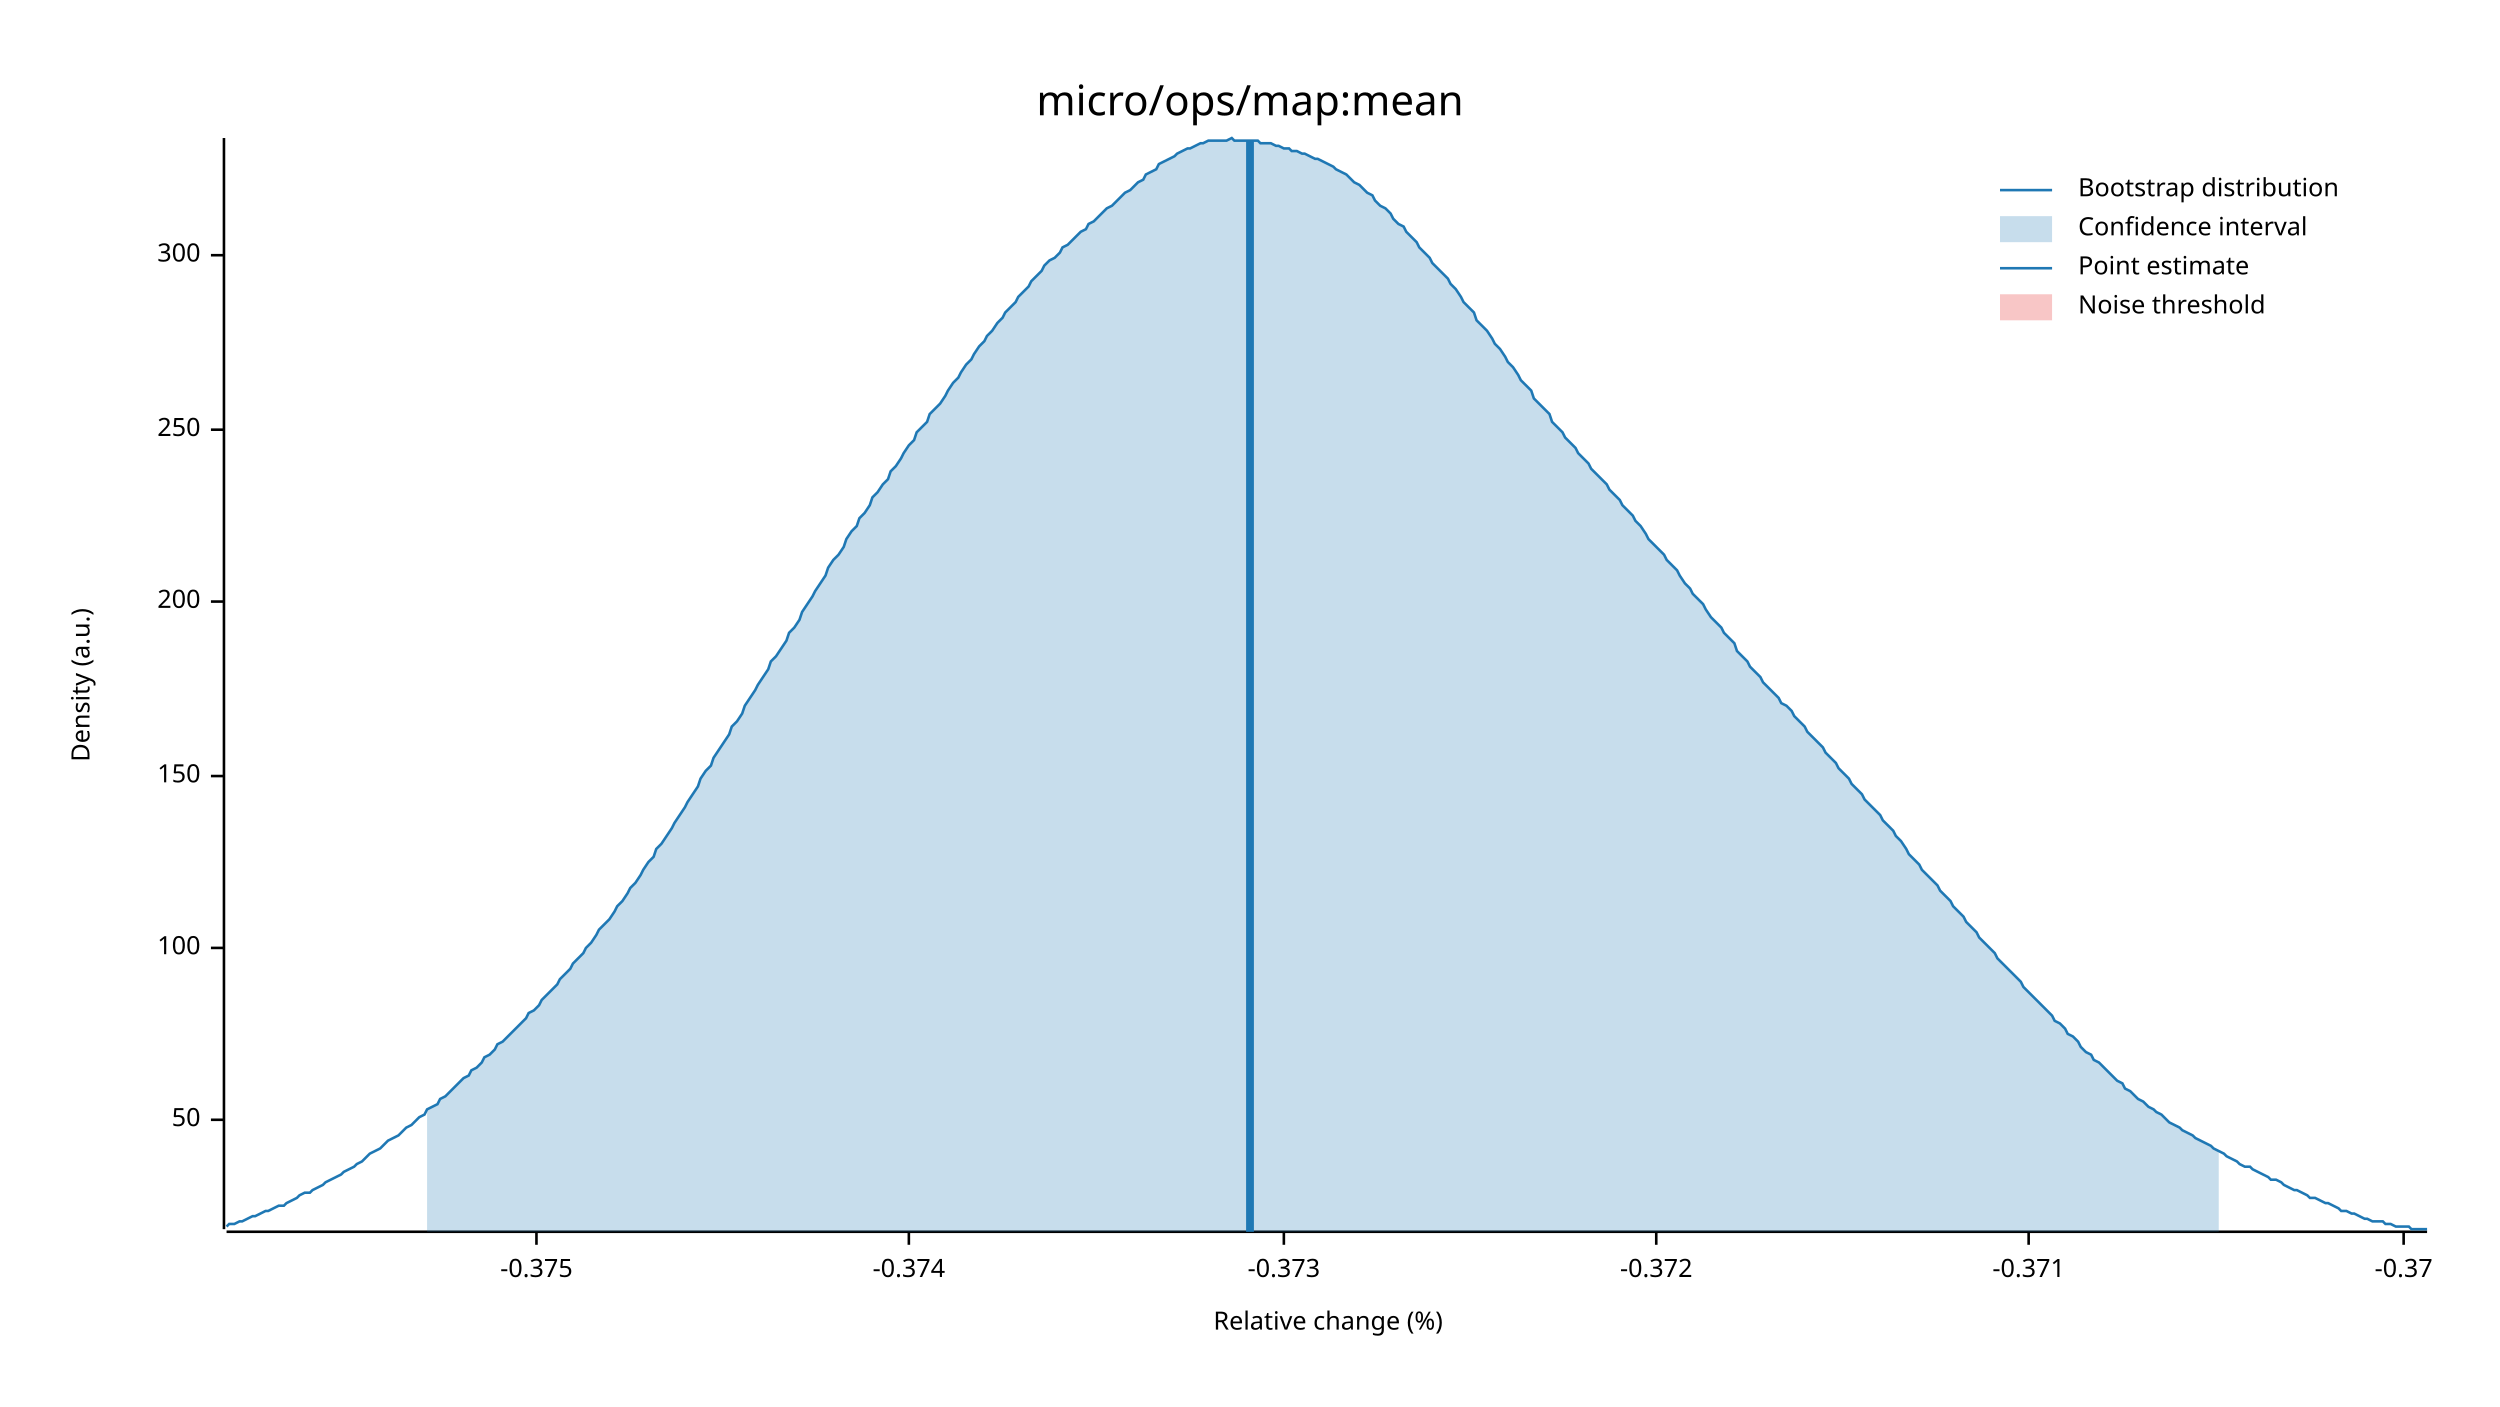
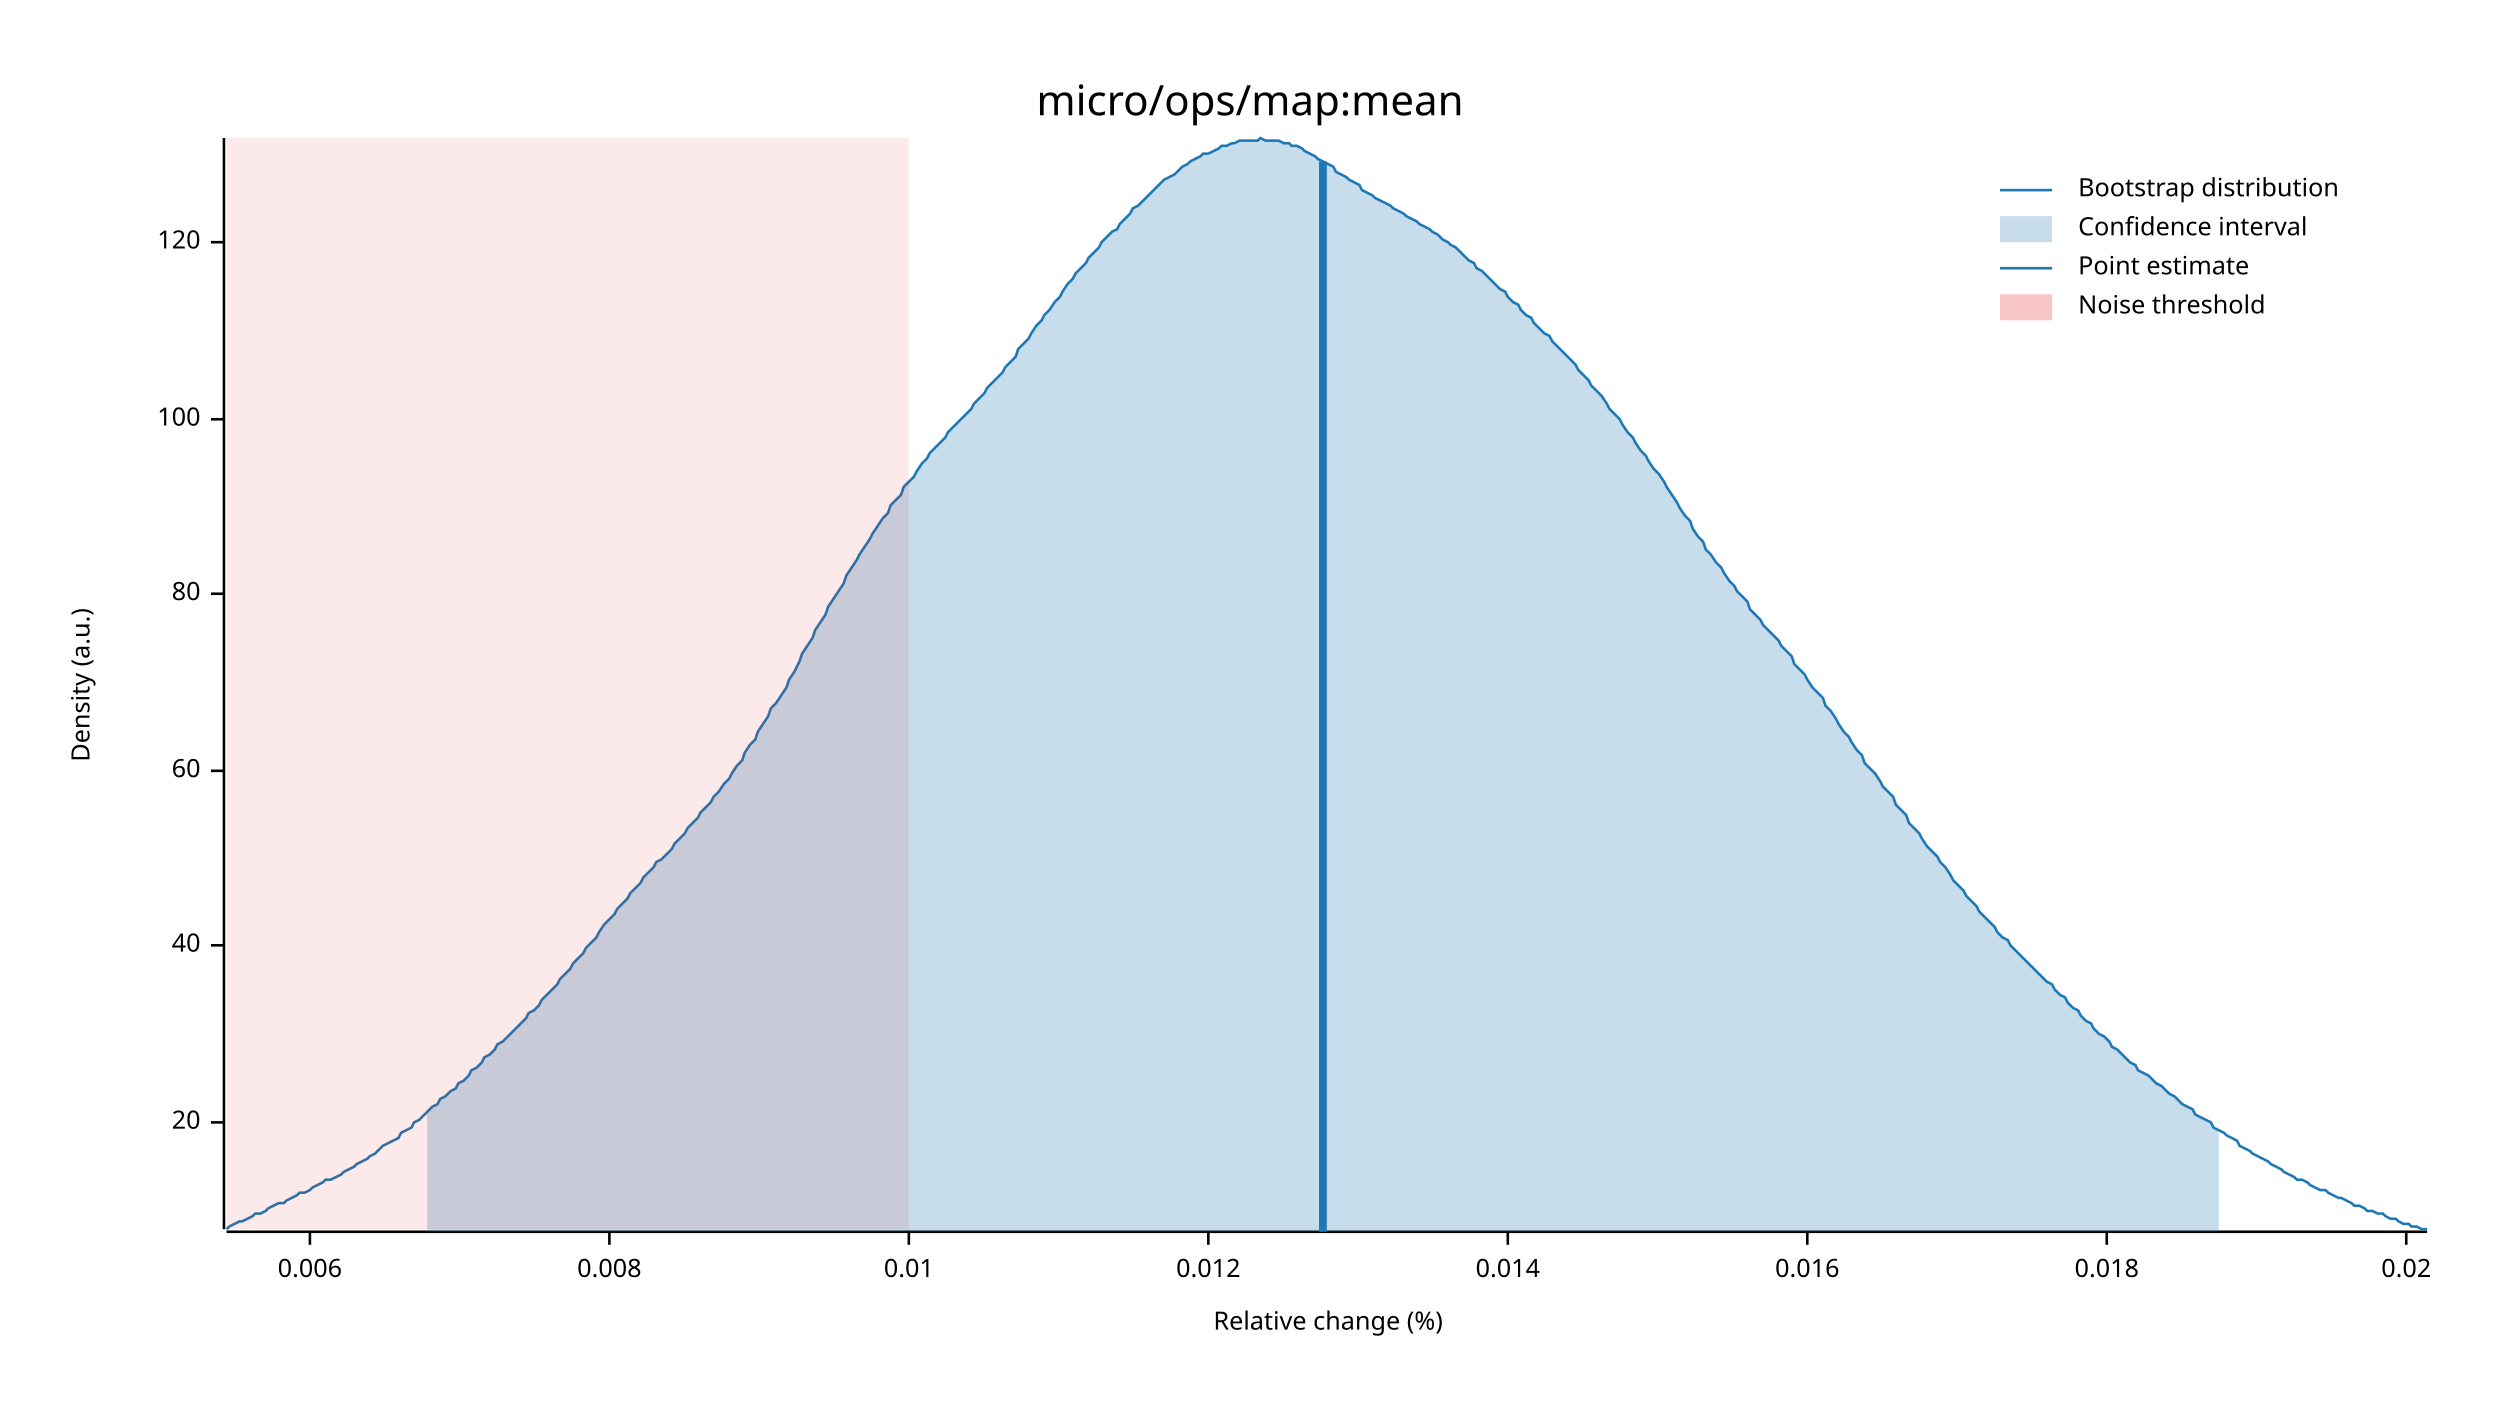
<svg xmlns="http://www.w3.org/2000/svg" width="960" height="540" viewBox="0 0 960 540">
  <text x="480" y="32" dy="0.76em" text-anchor="middle" font-family="sans-serif" font-size="16.129" opacity="1" fill="#000000">
micro/ops/map:mean
</text>
  <text x="27" y="263" dy="0.76em" text-anchor="middle" font-family="sans-serif" font-size="9.677" opacity="1" fill="#000000" transform="rotate(270, 27, 263)">
Density (a.u.)
</text>
  <text x="510" y="513" dy="-0.5ex" text-anchor="middle" font-family="sans-serif" font-size="9.677" opacity="1" fill="#000000">
Relative change (%)
</text>
  <polyline fill="none" opacity="1" stroke="#000000" stroke-width="1" points="86,53 86,472 " />
-   <text x="77" y="430" dy="0.5ex" text-anchor="end" font-family="sans-serif" font-size="9.677" opacity="1" fill="#000000">
- 50
+   <text x="77" y="431" dy="0.5ex" text-anchor="end" font-family="sans-serif" font-size="9.677" opacity="1" fill="#000000">
+ 20
</text>
-   <polyline fill="none" opacity="1" stroke="#000000" stroke-width="1" points="81,430 86,430 " />
-   <text x="77" y="364" dy="0.5ex" text-anchor="end" font-family="sans-serif" font-size="9.677" opacity="1" fill="#000000">
+   <polyline fill="none" opacity="1" stroke="#000000" stroke-width="1" points="81,431 86,431 " />
+   <text x="77" y="363" dy="0.5ex" text-anchor="end" font-family="sans-serif" font-size="9.677" opacity="1" fill="#000000">
+ 40
+ </text>
+   <polyline fill="none" opacity="1" stroke="#000000" stroke-width="1" points="81,363 86,363 " />
+   <text x="77" y="296" dy="0.5ex" text-anchor="end" font-family="sans-serif" font-size="9.677" opacity="1" fill="#000000">
+ 60
+ </text>
+   <polyline fill="none" opacity="1" stroke="#000000" stroke-width="1" points="81,296 86,296 " />
+   <text x="77" y="228" dy="0.5ex" text-anchor="end" font-family="sans-serif" font-size="9.677" opacity="1" fill="#000000">
+ 80
+ </text>
+   <polyline fill="none" opacity="1" stroke="#000000" stroke-width="1" points="81,228 86,228 " />
+   <text x="77" y="161" dy="0.5ex" text-anchor="end" font-family="sans-serif" font-size="9.677" opacity="1" fill="#000000">
100
</text>
-   <polyline fill="none" opacity="1" stroke="#000000" stroke-width="1" points="81,364 86,364 " />
-   <text x="77" y="298" dy="0.5ex" text-anchor="end" font-family="sans-serif" font-size="9.677" opacity="1" fill="#000000">
- 150
+   <polyline fill="none" opacity="1" stroke="#000000" stroke-width="1" points="81,161 86,161 " />
+   <text x="77" y="93" dy="0.5ex" text-anchor="end" font-family="sans-serif" font-size="9.677" opacity="1" fill="#000000">
+ 120
</text>
-   <polyline fill="none" opacity="1" stroke="#000000" stroke-width="1" points="81,298 86,298 " />
-   <text x="77" y="231" dy="0.5ex" text-anchor="end" font-family="sans-serif" font-size="9.677" opacity="1" fill="#000000">
- 200
+   <polyline fill="none" opacity="1" stroke="#000000" stroke-width="1" points="81,93 86,93 " />
+   <polyline fill="none" opacity="1" stroke="#000000" stroke-width="1" points="87,473 932,473 " />
+   <text x="119" y="483" dy="0.76em" text-anchor="middle" font-family="sans-serif" font-size="9.677" opacity="1" fill="#000000">
+ 0.006
</text>
-   <polyline fill="none" opacity="1" stroke="#000000" stroke-width="1" points="81,231 86,231 " />
-   <text x="77" y="165" dy="0.5ex" text-anchor="end" font-family="sans-serif" font-size="9.677" opacity="1" fill="#000000">
- 250
+   <polyline fill="none" opacity="1" stroke="#000000" stroke-width="1" points="119,473 119,478 " />
+   <text x="234" y="483" dy="0.76em" text-anchor="middle" font-family="sans-serif" font-size="9.677" opacity="1" fill="#000000">
+ 0.008
</text>
-   <polyline fill="none" opacity="1" stroke="#000000" stroke-width="1" points="81,165 86,165 " />
-   <text x="77" y="98" dy="0.5ex" text-anchor="end" font-family="sans-serif" font-size="9.677" opacity="1" fill="#000000">
- 300
- </text>
-   <polyline fill="none" opacity="1" stroke="#000000" stroke-width="1" points="81,98 86,98 " />
-   <polyline fill="none" opacity="1" stroke="#000000" stroke-width="1" points="87,473 932,473 " />
-   <text x="206" y="483" dy="0.76em" text-anchor="middle" font-family="sans-serif" font-size="9.677" opacity="1" fill="#000000">
- -0.375
- </text>
-   <polyline fill="none" opacity="1" stroke="#000000" stroke-width="1" points="206,473 206,478 " />
+   <polyline fill="none" opacity="1" stroke="#000000" stroke-width="1" points="234,473 234,478 " />
  <text x="349" y="483" dy="0.76em" text-anchor="middle" font-family="sans-serif" font-size="9.677" opacity="1" fill="#000000">
- -0.374
+ 0.01
</text>
  <polyline fill="none" opacity="1" stroke="#000000" stroke-width="1" points="349,473 349,478 " />
-   <text x="493" y="483" dy="0.76em" text-anchor="middle" font-family="sans-serif" font-size="9.677" opacity="1" fill="#000000">
- -0.373
+   <text x="464" y="483" dy="0.76em" text-anchor="middle" font-family="sans-serif" font-size="9.677" opacity="1" fill="#000000">
+ 0.012
</text>
-   <polyline fill="none" opacity="1" stroke="#000000" stroke-width="1" points="493,473 493,478 " />
-   <text x="636" y="483" dy="0.76em" text-anchor="middle" font-family="sans-serif" font-size="9.677" opacity="1" fill="#000000">
- -0.372
+   <polyline fill="none" opacity="1" stroke="#000000" stroke-width="1" points="464,473 464,478 " />
+   <text x="579" y="483" dy="0.76em" text-anchor="middle" font-family="sans-serif" font-size="9.677" opacity="1" fill="#000000">
+ 0.014
</text>
-   <polyline fill="none" opacity="1" stroke="#000000" stroke-width="1" points="636,473 636,478 " />
-   <text x="779" y="483" dy="0.76em" text-anchor="middle" font-family="sans-serif" font-size="9.677" opacity="1" fill="#000000">
- -0.371
+   <polyline fill="none" opacity="1" stroke="#000000" stroke-width="1" points="579,473 579,478 " />
+   <text x="694" y="483" dy="0.76em" text-anchor="middle" font-family="sans-serif" font-size="9.677" opacity="1" fill="#000000">
+ 0.016
</text>
-   <polyline fill="none" opacity="1" stroke="#000000" stroke-width="1" points="779,473 779,478 " />
-   <text x="923" y="483" dy="0.76em" text-anchor="middle" font-family="sans-serif" font-size="9.677" opacity="1" fill="#000000">
- -0.37
+   <polyline fill="none" opacity="1" stroke="#000000" stroke-width="1" points="694,473 694,478 " />
+   <text x="809" y="483" dy="0.76em" text-anchor="middle" font-family="sans-serif" font-size="9.677" opacity="1" fill="#000000">
+ 0.018
</text>
-   <polyline fill="none" opacity="1" stroke="#000000" stroke-width="1" points="923,473 923,478 " />
-   <polyline fill="none" opacity="1" stroke="#1F78B4" stroke-width="1" points="87,471 88,470 90,470 92,469 93,469 95,468 97,467 98,467 100,466 102,465 103,465 105,464 107,463 109,463 110,462 112,461 114,460 115,459 117,458 119,458 120,457 122,456 124,455 125,454 127,453 129,452 131,451 132,450 134,449 136,448 137,447 139,446 141,444 142,443 144,442 146,441 147,440 149,438 151,437 153,436 154,435 156,433 158,432 159,431 161,429 163,428 164,426 166,425 168,424 169,422 171,421 173,419 175,417 176,416 178,414 180,413 181,411 183,410 185,408 186,406 188,405 190,403 191,401 193,400 195,398 197,396 198,395 200,393 202,391 203,389 205,388 207,386 208,384 210,382 212,380 214,378 215,376 217,374 219,372 220,370 222,368 224,366 225,364 227,362 229,359 230,357 232,355 234,353 236,350 237,348 239,346 241,343 242,341 244,339 246,336 247,334 249,331 251,329 252,326 254,324 256,321 258,318 259,316 261,313 263,310 264,308 266,305 268,302 269,299 271,296 273,294 274,291 276,288 278,285 280,282 281,279 283,277 285,274 286,271 288,268 290,265 291,263 293,260 295,257 296,254 298,252 300,249 302,246 303,243 305,241 307,238 308,235 310,232 312,229 313,227 315,224 317,221 318,218 320,215 322,213 324,210 325,207 327,204 329,202 330,199 332,197 334,194 335,191 337,189 339,186 341,184 342,181 344,179 346,176 347,174 349,171 351,169 352,166 354,164 356,162 357,159 359,157 361,155 363,152 364,150 366,147 368,145 369,143 371,140 373,138 374,136 376,133 378,131 379,129 381,127 383,124 385,122 386,120 388,118 390,116 391,114 393,112 395,110 396,108 398,106 400,104 401,102 403,100 405,99 407,97 408,95 410,94 412,92 413,91 415,89 417,88 418,86 420,85 422,83 423,82 425,80 427,79 429,77 430,76 432,74 434,73 435,72 437,70 439,69 440,67 442,66 444,65 445,63 447,62 449,61 451,60 452,59 454,58 456,57 457,57 459,56 461,55 462,55 464,54 466,54 468,54 469,54 471,54 473,53 474,54 476,54 478,54 479,54 481,54 483,54 484,55 486,55 488,55 490,56 491,56 493,57 495,57 496,58 498,58 500,59 501,59 503,60 505,61 506,61 508,62 510,63 512,64 513,65 515,66 517,67 518,68 520,70 522,71 523,72 525,74 527,75 528,77 530,79 532,80 534,82 535,84 537,86 539,87 540,89 542,91 544,93 545,95 547,97 549,99 550,101 552,103 554,105 556,107 557,109 559,111 561,114 562,116 564,118 566,120 567,123 569,125 571,127 573,130 574,132 576,134 578,137 579,139 581,141 583,144 584,146 586,148 588,150 589,153 591,155 593,157 595,159 596,162 598,164 600,166 601,168 603,170 605,172 606,174 608,176 610,178 611,180 613,182 615,184 617,186 618,188 620,190 622,192 623,194 625,196 627,198 628,200 630,202 632,205 633,207 635,209 637,211 639,213 640,215 642,217 644,219 645,221 647,224 649,226 650,228 652,230 654,232 655,234 657,237 659,239 661,241 662,243 664,245 666,247 667,250 669,252 671,254 672,256 674,258 676,260 677,262 679,264 681,266 683,268 684,270 686,271 688,273 689,275 691,277 693,279 694,281 696,283 698,285 700,287 701,289 703,291 705,293 706,295 708,297 710,299 711,301 713,303 715,305 716,307 718,309 720,311 722,313 723,315 725,317 727,319 728,321 730,323 732,326 733,328 735,330 737,332 738,334 740,336 742,338 744,340 745,342 747,344 749,346 750,348 752,350 754,352 755,354 757,356 759,358 760,360 762,362 764,364 766,366 767,368 769,370 771,372 772,373 774,375 776,377 777,379 779,381 781,383 782,384 784,386 786,388 788,390 789,392 791,393 793,395 794,397 796,398 798,400 799,402 801,404 803,405 804,407 806,408 808,410 810,412 811,413 813,415 815,416 816,418 818,419 820,421 821,422 823,423 825,425 827,426 828,427 830,428 832,430 833,431 835,432 837,433 838,434 840,435 842,436 843,437 845,438 847,439 849,440 850,441 852,442 854,443 855,444 857,445 859,446 860,447 862,448 864,448 865,449 867,450 869,451 871,452 872,453 874,453 876,454 877,455 879,456 881,457 882,457 884,458 886,459 887,460 889,460 891,461 893,462 894,462 896,463 898,464 899,465 901,465 903,466 904,466 906,467 908,468 909,468 911,469 913,469 915,469 916,470 918,470 920,471 921,471 923,471 925,471 926,472 928,472 930,472 932,472 " />
-   <polygon opacity="0.25" fill="#1F78B4" points="164,426 166,425 168,424 169,422 171,421 173,419 175,417 176,416 178,414 180,413 181,411 183,410 185,408 186,406 188,405 190,403 191,401 193,400 195,398 197,396 198,395 200,393 202,391 203,389 205,388 207,386 208,384 210,382 212,380 214,378 215,376 217,374 219,372 220,370 222,368 224,366 225,364 227,362 229,359 230,357 232,355 234,353 236,350 237,348 239,346 241,343 242,341 244,339 246,336 247,334 249,331 251,329 252,326 254,324 256,321 258,318 259,316 261,313 263,310 264,308 266,305 268,302 269,299 271,296 273,294 274,291 276,288 278,285 280,282 281,279 283,277 285,274 286,271 288,268 290,265 291,263 293,260 295,257 296,254 298,252 300,249 302,246 303,243 305,241 307,238 308,235 310,232 312,229 313,227 315,224 317,221 318,218 320,215 322,213 324,210 325,207 327,204 329,202 330,199 332,197 334,194 335,191 337,189 339,186 341,184 342,181 344,179 346,176 347,174 349,171 351,169 352,166 354,164 356,162 357,159 359,157 361,155 363,152 364,150 366,147 368,145 369,143 371,140 373,138 374,136 376,133 378,131 379,129 381,127 383,124 385,122 386,120 388,118 390,116 391,114 393,112 395,110 396,108 398,106 400,104 401,102 403,100 405,99 407,97 408,95 410,94 412,92 413,91 415,89 417,88 418,86 420,85 422,83 423,82 425,80 427,79 429,77 430,76 432,74 434,73 435,72 437,70 439,69 440,67 442,66 444,65 445,63 447,62 449,61 451,60 452,59 454,58 456,57 457,57 459,56 461,55 462,55 464,54 466,54 468,54 469,54 471,54 473,53 474,54 476,54 478,54 479,54 481,54 483,54 484,55 486,55 488,55 490,56 491,56 493,57 495,57 496,58 498,58 500,59 501,59 503,60 505,61 506,61 508,62 510,63 512,64 513,65 515,66 517,67 518,68 520,70 522,71 523,72 525,74 527,75 528,77 530,79 532,80 534,82 535,84 537,86 539,87 540,89 542,91 544,93 545,95 547,97 549,99 550,101 552,103 554,105 556,107 557,109 559,111 561,114 562,116 564,118 566,120 567,123 569,125 571,127 573,130 574,132 576,134 578,137 579,139 581,141 583,144 584,146 586,148 588,150 589,153 591,155 593,157 595,159 596,162 598,164 600,166 601,168 603,170 605,172 606,174 608,176 610,178 611,180 613,182 615,184 617,186 618,188 620,190 622,192 623,194 625,196 627,198 628,200 630,202 632,205 633,207 635,209 637,211 639,213 640,215 642,217 644,219 645,221 647,224 649,226 650,228 652,230 654,232 655,234 657,237 659,239 661,241 662,243 664,245 666,247 667,250 669,252 671,254 672,256 674,258 676,260 677,262 679,264 681,266 683,268 684,270 686,271 688,273 689,275 691,277 693,279 694,281 696,283 698,285 700,287 701,289 703,291 705,293 706,295 708,297 710,299 711,301 713,303 715,305 716,307 718,309 720,311 722,313 723,315 725,317 727,319 728,321 730,323 732,326 733,328 735,330 737,332 738,334 740,336 742,338 744,340 745,342 747,344 749,346 750,348 752,350 754,352 755,354 757,356 759,358 760,360 762,362 764,364 766,366 767,368 769,370 771,372 772,373 774,375 776,377 777,379 779,381 781,383 782,384 784,386 786,388 788,390 789,392 791,393 793,395 794,397 796,398 798,400 799,402 801,404 803,405 804,407 806,408 808,410 810,412 811,413 813,415 815,416 816,418 818,419 820,421 821,422 823,423 825,425 827,426 828,427 830,428 832,430 833,431 835,432 837,433 838,434 840,435 842,436 843,437 845,438 847,439 849,440 850,441 852,442 852,473 164,473 " />
-   <polyline fill="none" opacity="1" stroke="#1F78B4" stroke-width="3" points="480,473 480,54 " />
-   <rect x="509" y="53" width="0" height="419" opacity="0.1" fill="#E31A1C" stroke="none" />
+   <polyline fill="none" opacity="1" stroke="#000000" stroke-width="1" points="809,473 809,478 " />
+   <text x="924" y="483" dy="0.76em" text-anchor="middle" font-family="sans-serif" font-size="9.677" opacity="1" fill="#000000">
+ 0.02
+ </text>
+   <polyline fill="none" opacity="1" stroke="#000000" stroke-width="1" points="924,473 924,478 " />
+   <polyline fill="none" opacity="1" stroke="#1F78B4" stroke-width="1" points="87,472 88,471 90,470 92,469 93,469 95,468 97,467 98,466 100,466 102,465 103,464 105,463 107,462 109,462 110,461 112,460 114,459 115,458 117,458 119,457 120,456 122,455 124,454 125,453 127,453 129,452 131,451 132,450 134,449 136,448 137,447 139,446 141,445 142,444 144,443 146,441 147,440 149,439 151,438 153,437 154,435 156,434 158,433 159,431 161,430 163,428 164,427 166,425 168,424 169,422 171,421 173,419 175,418 176,416 178,415 180,413 181,411 183,410 185,408 186,406 188,405 190,403 191,401 193,400 195,398 197,396 198,395 200,393 202,391 203,389 205,388 207,386 208,384 210,382 212,380 214,378 215,376 217,374 219,372 220,370 222,368 224,366 225,364 227,362 229,360 230,358 232,355 234,353 236,351 237,349 239,347 241,345 242,343 244,341 246,339 247,337 249,335 251,333 252,331 254,330 256,328 258,326 259,324 261,322 263,320 264,318 266,316 268,314 269,312 271,310 273,308 274,306 276,304 278,301 280,299 281,297 283,294 285,292 286,289 288,286 290,284 291,281 293,278 295,275 296,272 298,270 300,267 302,264 303,261 305,258 307,254 308,251 310,248 312,245 313,242 315,239 317,236 318,233 320,230 322,227 324,224 325,221 327,218 329,215 330,213 332,210 334,207 335,205 337,202 339,199 341,197 342,194 344,192 346,190 347,187 349,185 351,183 352,181 354,178 356,176 357,174 359,172 361,170 363,168 364,166 366,164 368,162 369,161 371,159 373,157 374,155 376,153 378,151 379,149 381,147 383,145 385,143 386,141 388,139 390,137 391,134 393,132 395,130 396,128 398,125 400,123 401,121 403,119 405,116 407,114 408,112 410,109 412,107 413,105 415,103 417,101 418,99 420,97 422,95 423,93 425,91 427,89 429,88 430,86 432,84 434,82 435,80 437,79 439,77 440,76 442,74 444,72 445,71 447,69 449,68 451,67 452,66 454,64 456,63 457,62 459,61 461,60 462,59 464,59 466,58 468,57 469,56 471,56 473,55 474,55 476,54 478,54 479,54 481,54 483,54 484,53 486,54 488,54 490,54 491,54 493,55 495,55 496,56 498,56 500,57 501,58 503,59 505,60 506,61 508,62 510,63 512,64 513,66 515,67 517,68 518,69 520,70 522,71 523,73 525,74 527,75 528,76 530,77 532,78 534,79 535,80 537,81 539,82 540,83 542,84 544,85 545,86 547,87 549,88 550,89 552,90 554,92 556,93 557,94 559,95 561,97 562,98 564,100 566,101 567,103 569,104 571,106 573,108 574,109 576,111 578,112 579,114 581,116 583,117 584,119 586,121 588,122 589,124 591,126 593,128 595,129 596,131 598,133 600,135 601,136 603,138 605,140 606,142 608,144 610,146 611,148 613,150 615,152 617,155 618,157 620,159 622,161 623,163 625,166 627,168 628,170 630,173 632,175 633,177 635,180 637,182 639,185 640,187 642,190 644,193 645,195 647,198 649,200 650,203 652,206 654,208 655,211 657,213 659,216 661,218 662,220 664,223 666,225 667,227 669,229 671,231 672,234 674,236 676,238 677,240 679,242 681,244 683,246 684,248 686,250 688,252 689,255 691,257 693,259 694,261 696,264 698,266 700,268 701,271 703,273 705,276 706,278 708,281 710,283 711,285 713,288 715,290 716,293 718,295 720,297 722,300 723,302 725,304 727,306 728,309 730,311 732,313 733,316 735,318 737,320 738,322 740,325 742,327 744,329 745,331 747,333 749,336 750,338 752,340 754,342 755,344 757,346 759,348 760,350 762,352 764,354 766,356 767,358 769,360 771,361 772,363 774,365 776,367 777,368 779,370 781,372 782,373 784,375 786,377 788,378 789,380 791,382 793,383 794,385 796,387 798,388 799,390 801,392 803,393 804,395 806,397 808,398 810,400 811,402 813,403 815,405 816,406 818,408 820,409 821,411 823,412 825,413 827,415 828,416 830,417 832,419 833,420 835,421 837,423 838,424 840,425 842,426 843,428 845,429 847,430 849,431 850,433 852,434 854,435 855,436 857,437 859,438 860,440 862,441 864,442 865,443 867,444 869,445 871,446 872,447 874,448 876,449 877,450 879,451 881,452 882,453 884,453 886,454 887,455 889,456 891,457 893,457 894,458 896,459 898,460 899,460 901,461 903,462 904,463 906,463 908,464 909,465 911,465 913,466 915,466 916,467 918,468 920,468 921,469 923,470 925,470 926,471 928,471 930,472 932,472 " />
+   <polygon opacity="0.25" fill="#1F78B4" points="164,427 166,425 168,424 169,422 171,421 173,419 175,418 176,416 178,415 180,413 181,411 183,410 185,408 186,406 188,405 190,403 191,401 193,400 195,398 197,396 198,395 200,393 202,391 203,389 205,388 207,386 208,384 210,382 212,380 214,378 215,376 217,374 219,372 220,370 222,368 224,366 225,364 227,362 229,360 230,358 232,355 234,353 236,351 237,349 239,347 241,345 242,343 244,341 246,339 247,337 249,335 251,333 252,331 254,330 256,328 258,326 259,324 261,322 263,320 264,318 266,316 268,314 269,312 271,310 273,308 274,306 276,304 278,301 280,299 281,297 283,294 285,292 286,289 288,286 290,284 291,281 293,278 295,275 296,272 298,270 300,267 302,264 303,261 305,258 307,254 308,251 310,248 312,245 313,242 315,239 317,236 318,233 320,230 322,227 324,224 325,221 327,218 329,215 330,213 332,210 334,207 335,205 337,202 339,199 341,197 342,194 344,192 346,190 347,187 349,185 351,183 352,181 354,178 356,176 357,174 359,172 361,170 363,168 364,166 366,164 368,162 369,161 371,159 373,157 374,155 376,153 378,151 379,149 381,147 383,145 385,143 386,141 388,139 390,137 391,134 393,132 395,130 396,128 398,125 400,123 401,121 403,119 405,116 407,114 408,112 410,109 412,107 413,105 415,103 417,101 418,99 420,97 422,95 423,93 425,91 427,89 429,88 430,86 432,84 434,82 435,80 437,79 439,77 440,76 442,74 444,72 445,71 447,69 449,68 451,67 452,66 454,64 456,63 457,62 459,61 461,60 462,59 464,59 466,58 468,57 469,56 471,56 473,55 474,55 476,54 478,54 479,54 481,54 483,54 484,53 486,54 488,54 490,54 491,54 493,55 495,55 496,56 498,56 500,57 501,58 503,59 505,60 506,61 508,62 510,63 512,64 513,66 515,67 517,68 518,69 520,70 522,71 523,73 525,74 527,75 528,76 530,77 532,78 534,79 535,80 537,81 539,82 540,83 542,84 544,85 545,86 547,87 549,88 550,89 552,90 554,92 556,93 557,94 559,95 561,97 562,98 564,100 566,101 567,103 569,104 571,106 573,108 574,109 576,111 578,112 579,114 581,116 583,117 584,119 586,121 588,122 589,124 591,126 593,128 595,129 596,131 598,133 600,135 601,136 603,138 605,140 606,142 608,144 610,146 611,148 613,150 615,152 617,155 618,157 620,159 622,161 623,163 625,166 627,168 628,170 630,173 632,175 633,177 635,180 637,182 639,185 640,187 642,190 644,193 645,195 647,198 649,200 650,203 652,206 654,208 655,211 657,213 659,216 661,218 662,220 664,223 666,225 667,227 669,229 671,231 672,234 674,236 676,238 677,240 679,242 681,244 683,246 684,248 686,250 688,252 689,255 691,257 693,259 694,261 696,264 698,266 700,268 701,271 703,273 705,276 706,278 708,281 710,283 711,285 713,288 715,290 716,293 718,295 720,297 722,300 723,302 725,304 727,306 728,309 730,311 732,313 733,316 735,318 737,320 738,322 740,325 742,327 744,329 745,331 747,333 749,336 750,338 752,340 754,342 755,344 757,346 759,348 760,350 762,352 764,354 766,356 767,358 769,360 771,361 772,363 774,365 776,367 777,368 779,370 781,372 782,373 784,375 786,377 788,378 789,380 791,382 793,383 794,385 796,387 798,388 799,390 801,392 803,393 804,395 806,397 808,398 810,400 811,402 813,403 815,405 816,406 818,408 820,409 821,411 823,412 825,413 827,415 828,416 830,417 832,419 833,420 835,421 837,423 838,424 840,425 842,426 843,428 845,429 847,430 849,431 850,433 852,434 852,473 164,473 " />
+   <polyline fill="none" opacity="1" stroke="#1F78B4" stroke-width="3" points="508,473 508,62 " />
+   <rect x="87" y="53" width="262" height="419" opacity="0.1" fill="#E31A1C" stroke="none" />
  <text x="798" y="68" dy="0.76em" text-anchor="start" font-family="sans-serif" font-size="9.677" opacity="1" fill="#000000">
Bootstrap distribution
</text>
  <text x="798" y="83" dy="0.76em" text-anchor="start" font-family="sans-serif" font-size="9.677" opacity="1" fill="#000000">
Confidence interval
</text>
  <text x="798" y="98" dy="0.76em" text-anchor="start" font-family="sans-serif" font-size="9.677" opacity="1" fill="#000000">
Point estimate
</text>
  <text x="798" y="113" dy="0.76em" text-anchor="start" font-family="sans-serif" font-size="9.677" opacity="1" fill="#000000">
Noise threshold
</text>
  <polyline fill="none" opacity="1" stroke="#1F78B4" stroke-width="1" points="768,73 788,73 " />
  <rect x="768" y="83" width="20" height="10" opacity="0.25" fill="#1F78B4" stroke="none" />
  <polyline fill="none" opacity="1" stroke="#1F78B4" stroke-width="1" points="768,103 788,103 " />
  <rect x="768" y="113" width="20" height="10" opacity="0.25" fill="#E31A1C" stroke="none" />
</svg>
